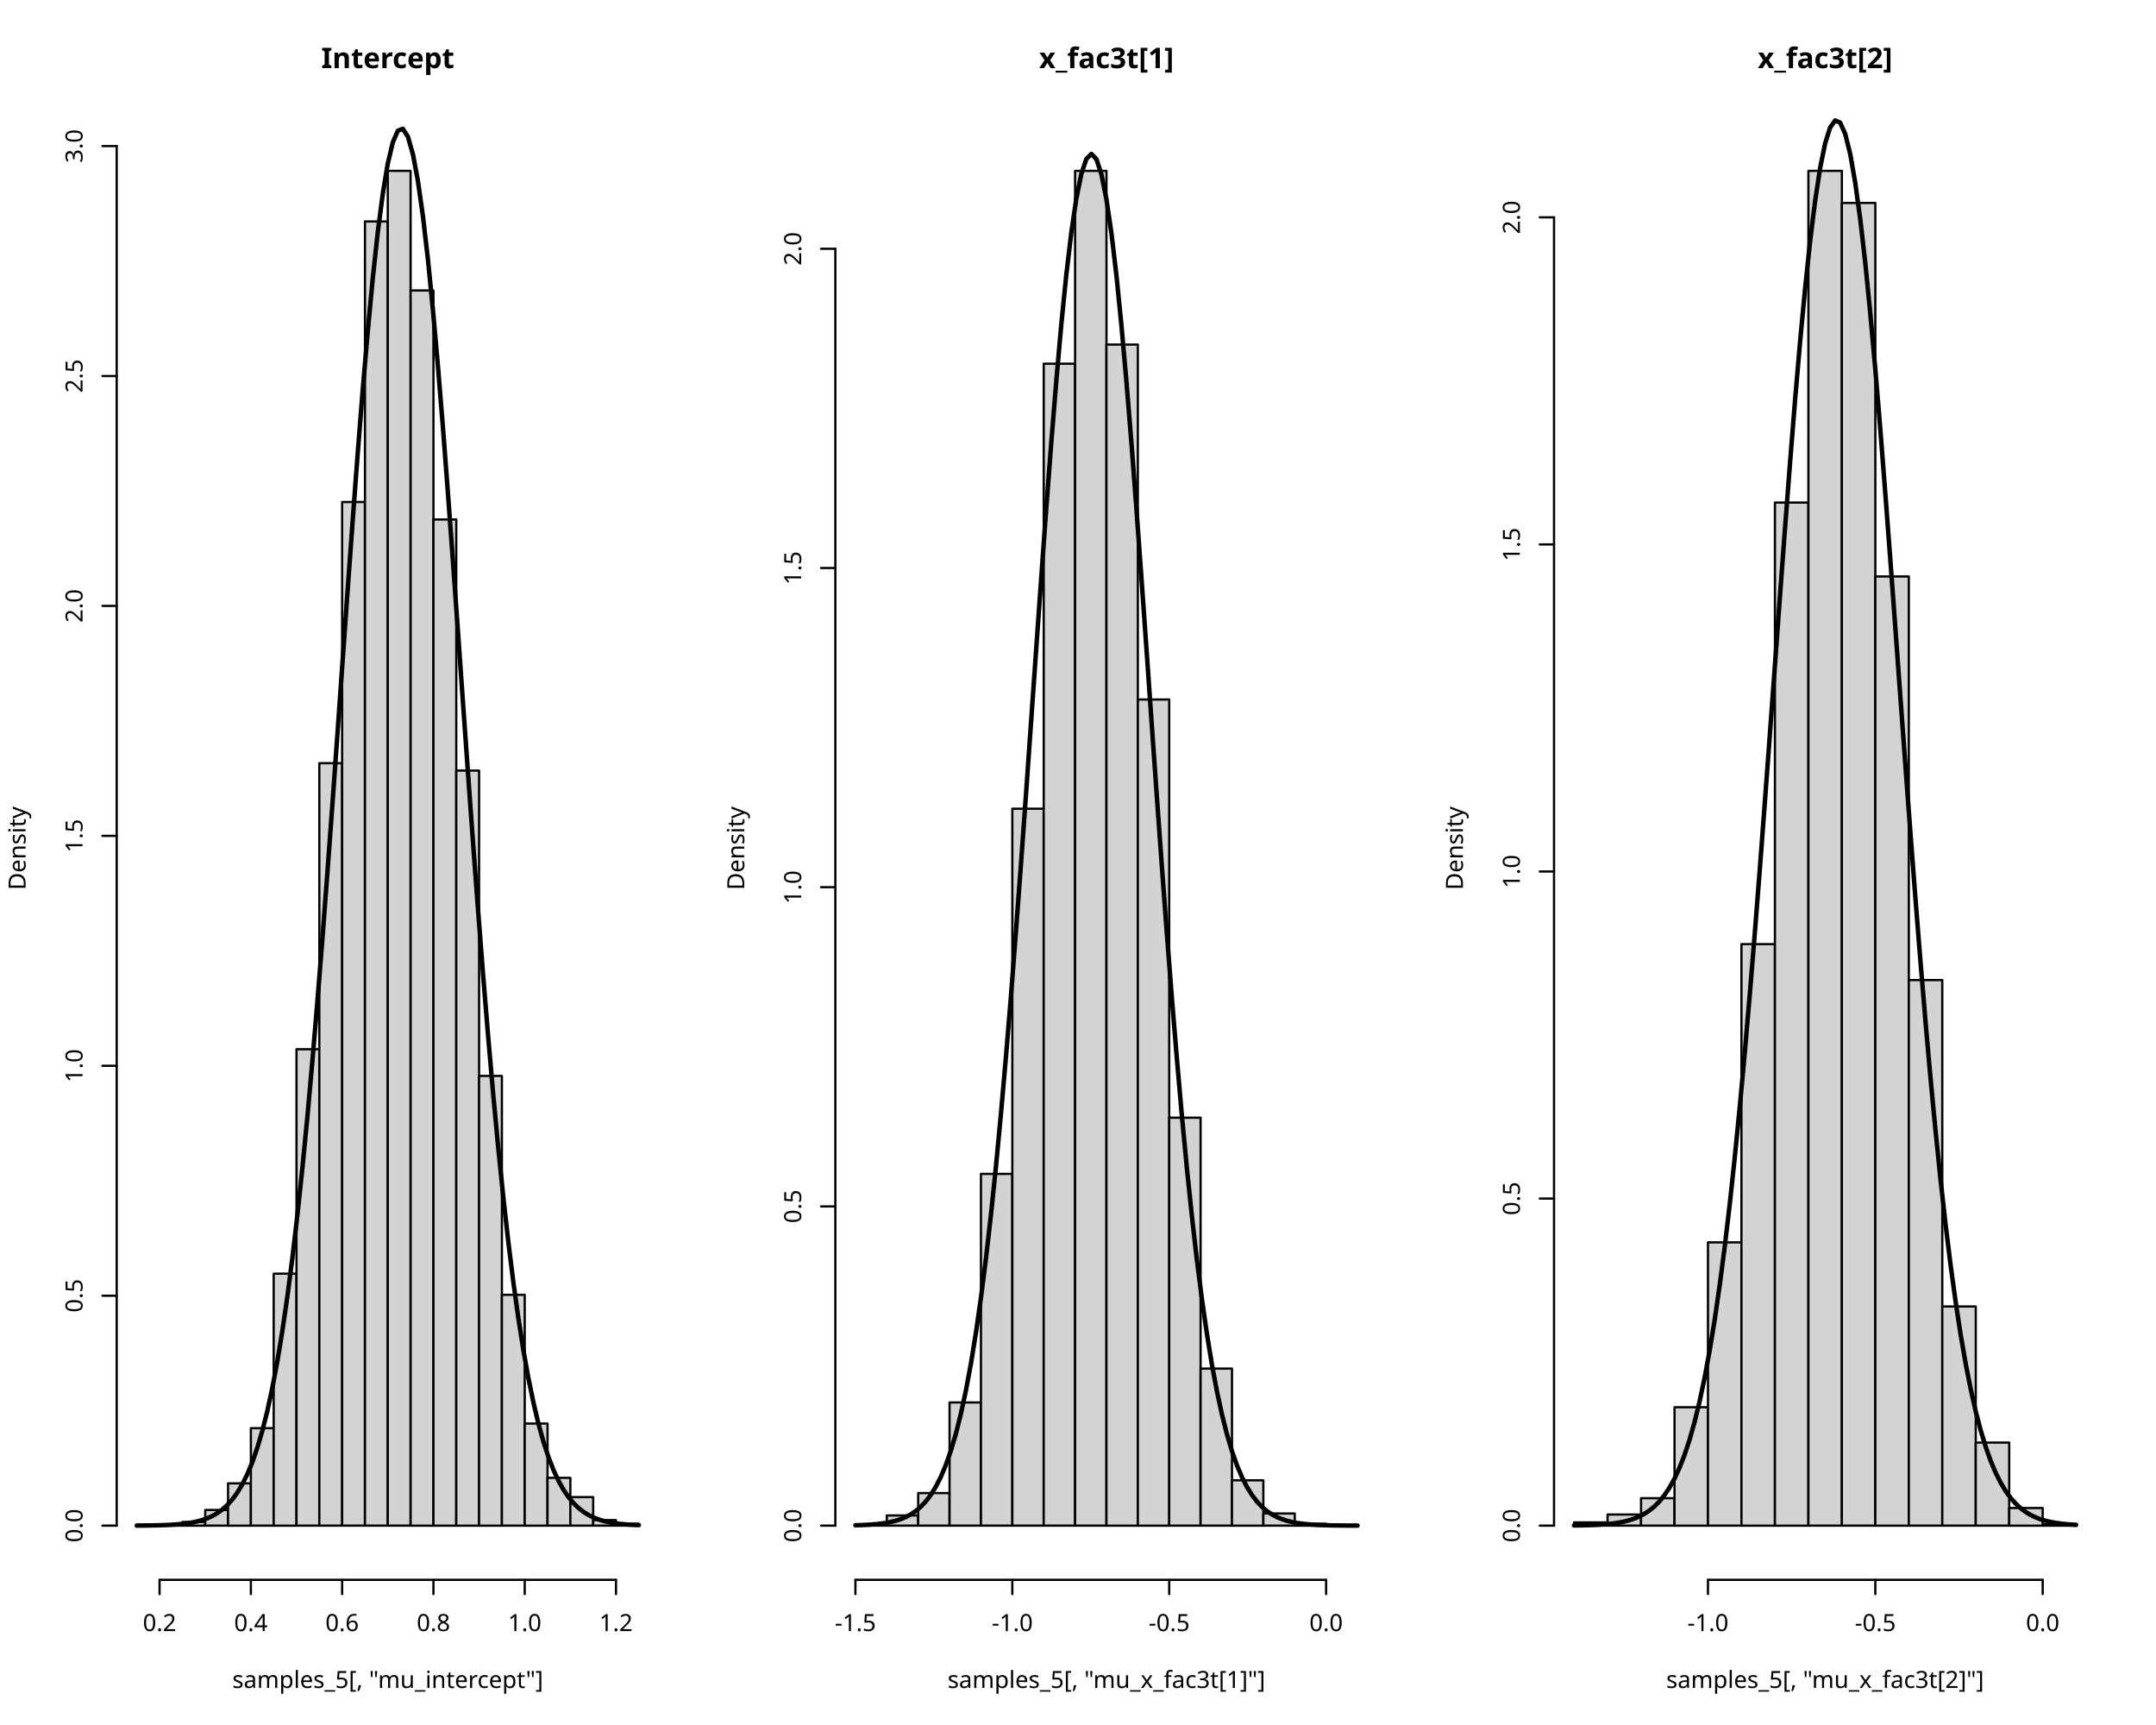
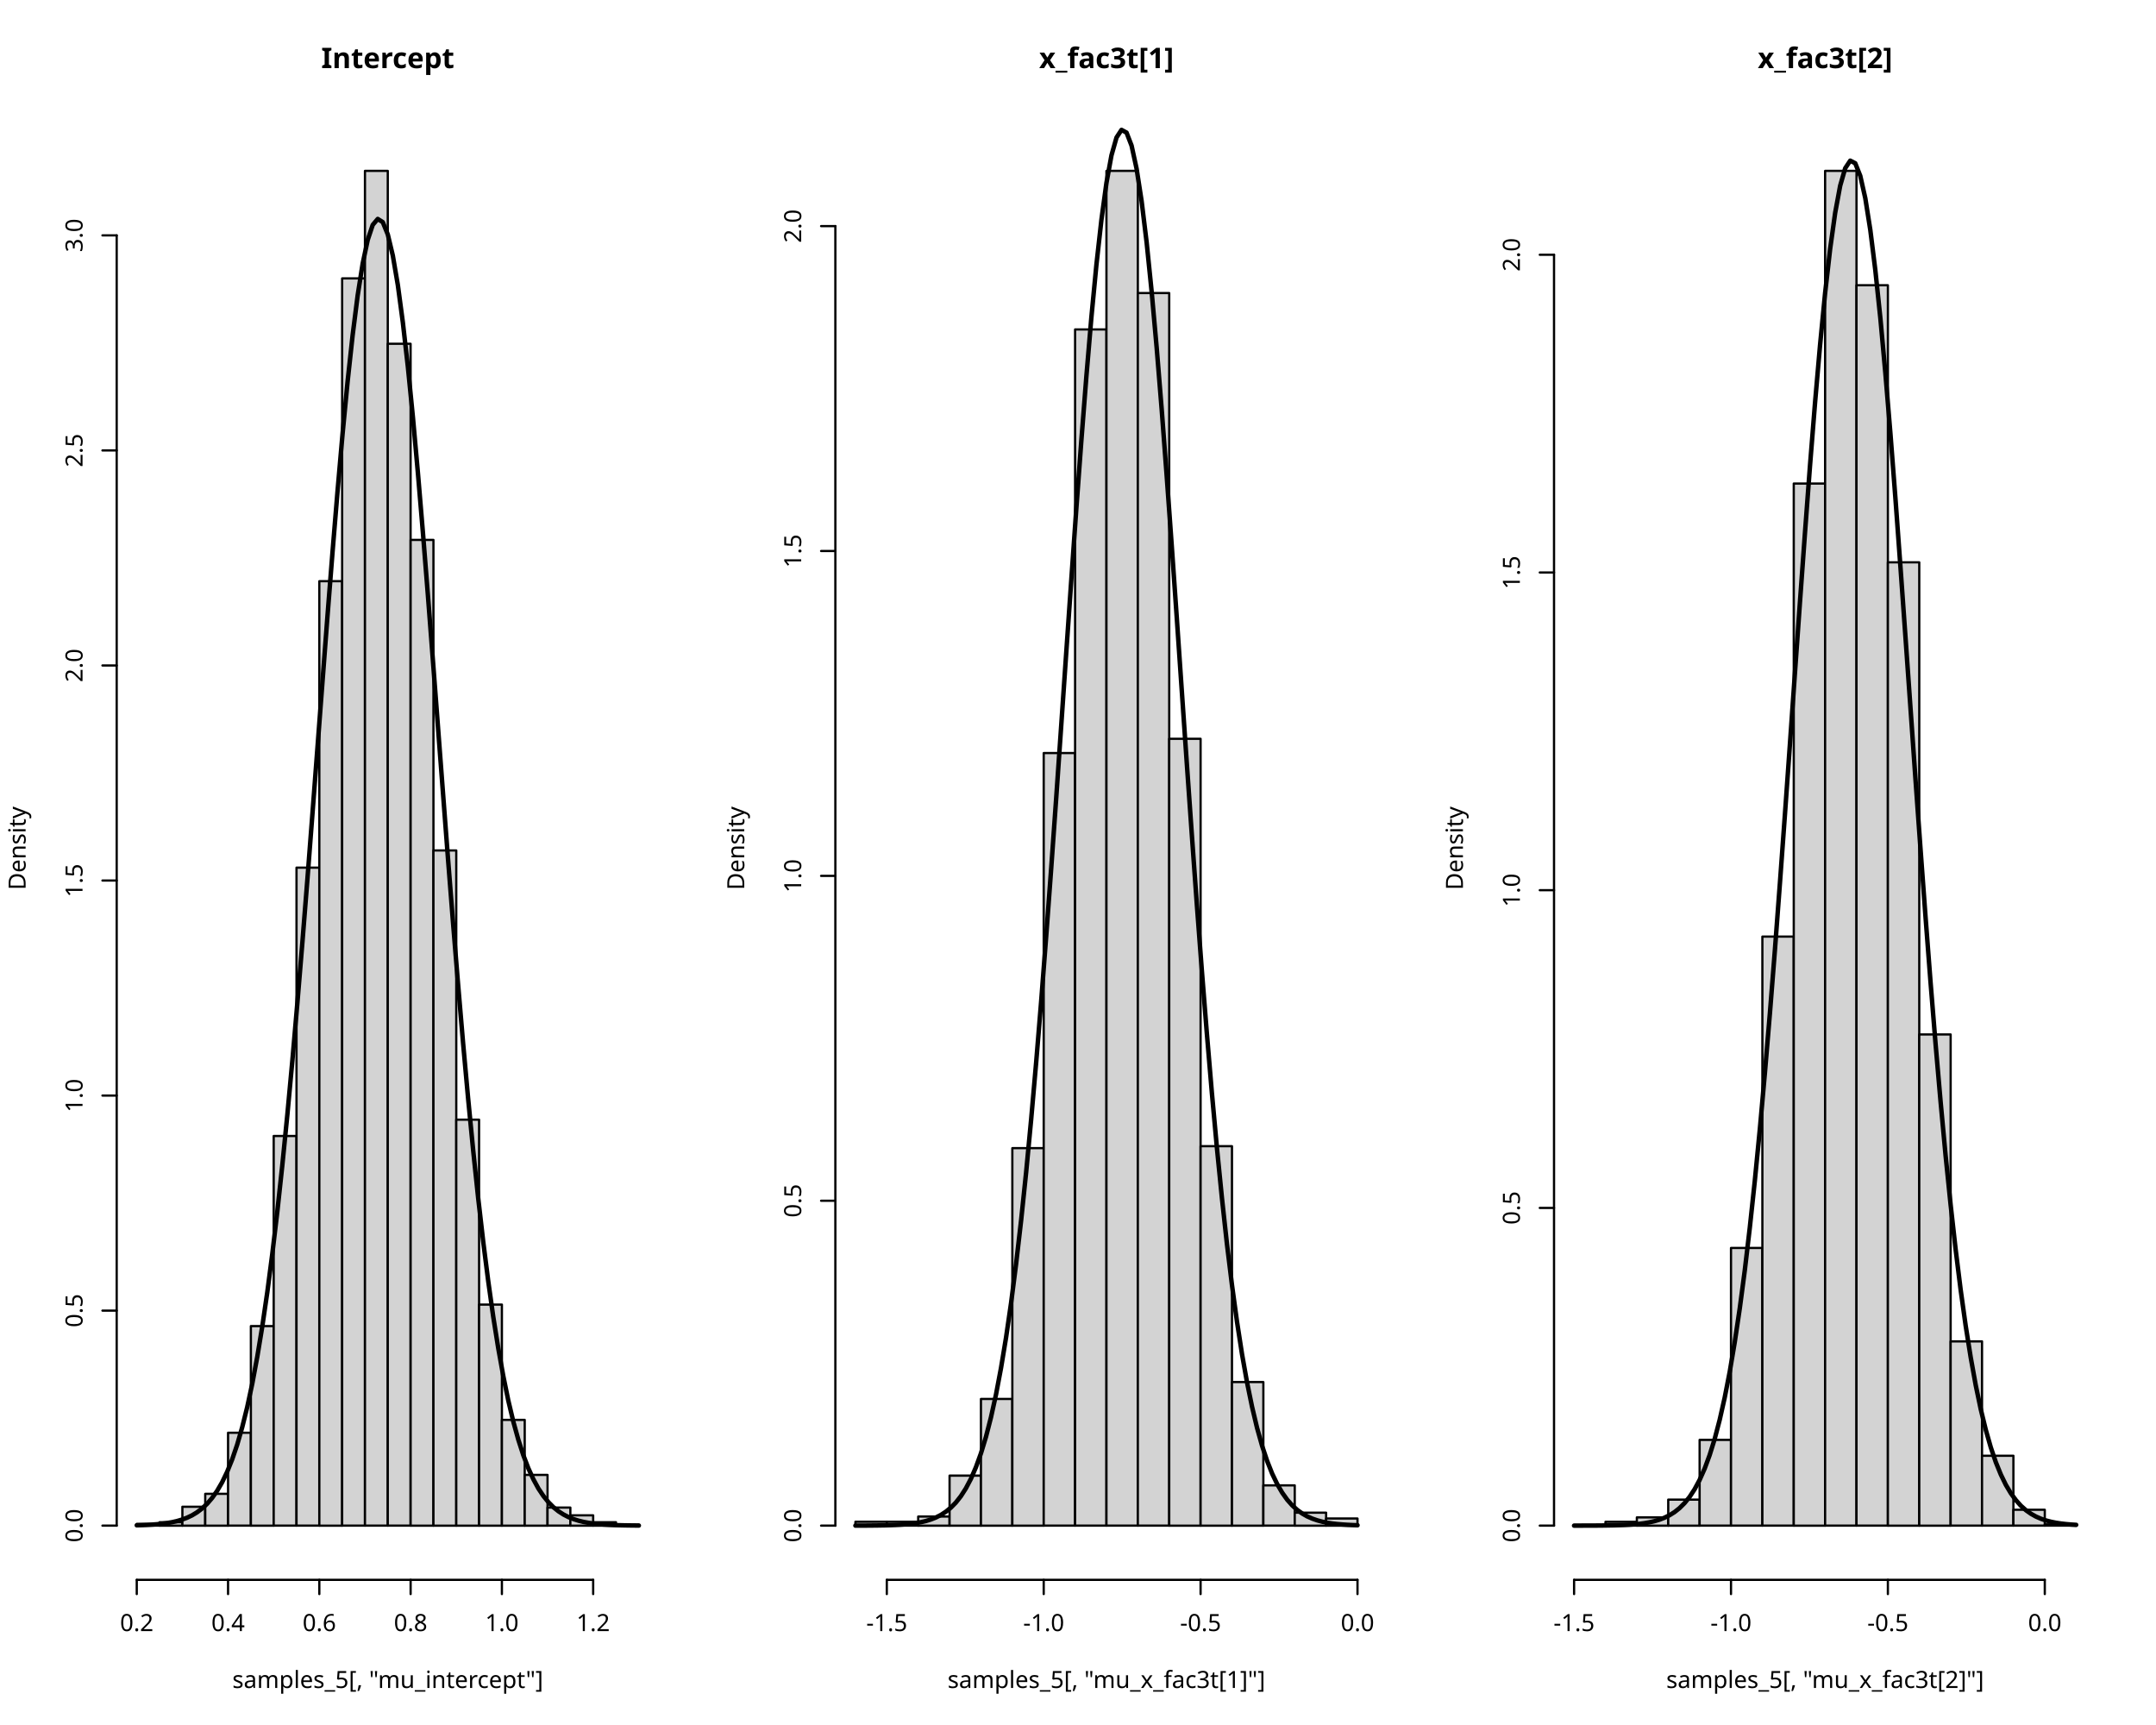
<svg xmlns="http://www.w3.org/2000/svg" class="svglite" data-engine-version="2.0" width="720.00pt" height="576.00pt" viewBox="0 0 720.00 576.00">
  <defs>
    <style type="text/css">
    .svglite line, .svglite polyline, .svglite polygon, .svglite path, .svglite rect, .svglite circle {
      fill: none;
      stroke: #000000;
      stroke-linecap: round;
      stroke-linejoin: round;
      stroke-miterlimit: 10.00;
    }
  </style>
  </defs>
  <rect width="100%" height="100%" style="stroke: none; fill: #FFFFFF;" />
  <defs>
    <clipPath id="cpMC4wMHw3MjAuMDB8MC4wMHw1NzYuMDA=">
      <rect x="0.00" y="0.00" width="720.00" height="576.00" />
    </clipPath>
  </defs>
  <g clip-path="url(#cpMC4wMHw3MjAuMDB8MC4wMHw1NzYuMDA=)">
</g>
  <defs>
    <clipPath id="cpMC4wMHwyNDAuMDB8MC4wMHw1NzYuMDA=">
      <rect x="0.00" y="0.00" width="240.00" height="576.00" />
    </clipPath>
  </defs>
  <g clip-path="url(#cpMC4wMHwyNDAuMDB8MC4wMHw1NzYuMDA=)">
    <text x="129.50" y="22.75" text-anchor="middle" style="font-size: 9.50px; font-weight: bold; font-family: sans;" textLength="36.99px" lengthAdjust="spacingAndGlyphs">Intercept</text>
    <text x="129.50" y="563.64" text-anchor="middle" style="font-size: 7.92px; font-family: sans;" textLength="98.53px" lengthAdjust="spacingAndGlyphs">samples_5[, "mu_intercept"]</text>
    <text transform="translate(8.55,283.25) rotate(-90)" text-anchor="middle" style="font-size: 7.92px; font-family: sans;" textLength="26.42px" lengthAdjust="spacingAndGlyphs">Density</text>
  </g>
  <g clip-path="url(#cpMC4wMHw3MjAuMDB8MC4wMHw1NzYuMDA=)">
-     <line x1="53.29" y1="527.53" x2="205.71" y2="527.53" style="stroke-width: 0.75;" />
-     <line x1="53.29" y1="527.53" x2="53.29" y2="532.28" style="stroke-width: 0.75;" />
-     <line x1="83.78" y1="527.53" x2="83.78" y2="532.28" style="stroke-width: 0.75;" />
-     <line x1="114.26" y1="527.53" x2="114.26" y2="532.28" style="stroke-width: 0.75;" />
-     <line x1="144.75" y1="527.53" x2="144.75" y2="532.28" style="stroke-width: 0.75;" />
-     <line x1="175.23" y1="527.53" x2="175.23" y2="532.28" style="stroke-width: 0.75;" />
-     <line x1="205.71" y1="527.53" x2="205.71" y2="532.28" style="stroke-width: 0.75;" />
-     <text x="53.29" y="544.64" text-anchor="middle" style="font-size: 7.92px; font-family: sans;" textLength="11.01px" lengthAdjust="spacingAndGlyphs">0.2</text>
-     <text x="83.78" y="544.64" text-anchor="middle" style="font-size: 7.92px; font-family: sans;" textLength="11.01px" lengthAdjust="spacingAndGlyphs">0.4</text>
-     <text x="114.26" y="544.64" text-anchor="middle" style="font-size: 7.92px; font-family: sans;" textLength="11.01px" lengthAdjust="spacingAndGlyphs">0.6</text>
-     <text x="144.75" y="544.64" text-anchor="middle" style="font-size: 7.92px; font-family: sans;" textLength="11.01px" lengthAdjust="spacingAndGlyphs">0.8</text>
-     <text x="175.23" y="544.64" text-anchor="middle" style="font-size: 7.92px; font-family: sans;" textLength="11.01px" lengthAdjust="spacingAndGlyphs">1.0</text>
-     <text x="205.71" y="544.64" text-anchor="middle" style="font-size: 7.92px; font-family: sans;" textLength="11.01px" lengthAdjust="spacingAndGlyphs">1.2</text>
-     <line x1="38.97" y1="509.43" x2="38.97" y2="48.77" style="stroke-width: 0.75;" />
+     <line x1="45.67" y1="527.53" x2="198.09" y2="527.53" style="stroke-width: 0.75;" />
+     <line x1="45.67" y1="527.53" x2="45.67" y2="532.28" style="stroke-width: 0.75;" />
+     <line x1="76.16" y1="527.53" x2="76.16" y2="532.28" style="stroke-width: 0.75;" />
+     <line x1="106.64" y1="527.53" x2="106.64" y2="532.28" style="stroke-width: 0.75;" />
+     <line x1="137.13" y1="527.53" x2="137.13" y2="532.28" style="stroke-width: 0.75;" />
+     <line x1="167.61" y1="527.53" x2="167.61" y2="532.28" style="stroke-width: 0.75;" />
+     <line x1="198.09" y1="527.53" x2="198.09" y2="532.28" style="stroke-width: 0.75;" />
+     <text x="45.67" y="544.64" text-anchor="middle" style="font-size: 7.92px; font-family: sans;" textLength="11.01px" lengthAdjust="spacingAndGlyphs">0.2</text>
+     <text x="76.16" y="544.64" text-anchor="middle" style="font-size: 7.92px; font-family: sans;" textLength="11.01px" lengthAdjust="spacingAndGlyphs">0.4</text>
+     <text x="106.64" y="544.64" text-anchor="middle" style="font-size: 7.92px; font-family: sans;" textLength="11.01px" lengthAdjust="spacingAndGlyphs">0.6</text>
+     <text x="137.13" y="544.64" text-anchor="middle" style="font-size: 7.92px; font-family: sans;" textLength="11.01px" lengthAdjust="spacingAndGlyphs">0.8</text>
+     <text x="167.61" y="544.64" text-anchor="middle" style="font-size: 7.92px; font-family: sans;" textLength="11.01px" lengthAdjust="spacingAndGlyphs">1.0</text>
+     <text x="198.09" y="544.64" text-anchor="middle" style="font-size: 7.92px; font-family: sans;" textLength="11.01px" lengthAdjust="spacingAndGlyphs">1.2</text>
+     <line x1="38.97" y1="509.43" x2="38.97" y2="78.60" style="stroke-width: 0.75;" />
    <line x1="38.97" y1="509.43" x2="34.21" y2="509.43" style="stroke-width: 0.75;" />
-     <line x1="38.97" y1="432.66" x2="34.21" y2="432.66" style="stroke-width: 0.75;" />
-     <line x1="38.97" y1="355.88" x2="34.21" y2="355.88" style="stroke-width: 0.75;" />
-     <line x1="38.97" y1="279.10" x2="34.21" y2="279.10" style="stroke-width: 0.75;" />
-     <line x1="38.97" y1="202.32" x2="34.21" y2="202.32" style="stroke-width: 0.75;" />
-     <line x1="38.97" y1="125.55" x2="34.21" y2="125.55" style="stroke-width: 0.75;" />
-     <line x1="38.97" y1="48.77" x2="34.21" y2="48.77" style="stroke-width: 0.75;" />
+     <line x1="38.97" y1="437.63" x2="34.21" y2="437.63" style="stroke-width: 0.75;" />
+     <line x1="38.97" y1="365.82" x2="34.21" y2="365.82" style="stroke-width: 0.75;" />
+     <line x1="38.97" y1="294.02" x2="34.21" y2="294.02" style="stroke-width: 0.75;" />
+     <line x1="38.97" y1="222.21" x2="34.21" y2="222.21" style="stroke-width: 0.75;" />
+     <line x1="38.97" y1="150.41" x2="34.21" y2="150.41" style="stroke-width: 0.75;" />
+     <line x1="38.97" y1="78.60" x2="34.21" y2="78.60" style="stroke-width: 0.75;" />
    <text transform="translate(27.56,509.43) rotate(-90)" text-anchor="middle" style="font-size: 7.92px; font-family: sans;" textLength="11.01px" lengthAdjust="spacingAndGlyphs">0.0</text>
-     <text transform="translate(27.56,432.66) rotate(-90)" text-anchor="middle" style="font-size: 7.92px; font-family: sans;" textLength="11.01px" lengthAdjust="spacingAndGlyphs">0.5</text>
-     <text transform="translate(27.56,355.88) rotate(-90)" text-anchor="middle" style="font-size: 7.92px; font-family: sans;" textLength="11.01px" lengthAdjust="spacingAndGlyphs">1.0</text>
-     <text transform="translate(27.56,279.10) rotate(-90)" text-anchor="middle" style="font-size: 7.92px; font-family: sans;" textLength="11.01px" lengthAdjust="spacingAndGlyphs">1.5</text>
-     <text transform="translate(27.56,202.32) rotate(-90)" text-anchor="middle" style="font-size: 7.92px; font-family: sans;" textLength="11.01px" lengthAdjust="spacingAndGlyphs">2.0</text>
-     <text transform="translate(27.56,125.55) rotate(-90)" text-anchor="middle" style="font-size: 7.92px; font-family: sans;" textLength="11.01px" lengthAdjust="spacingAndGlyphs">2.5</text>
-     <text transform="translate(27.56,48.77) rotate(-90)" text-anchor="middle" style="font-size: 7.92px; font-family: sans;" textLength="11.01px" lengthAdjust="spacingAndGlyphs">3.0</text>
+     <text transform="translate(27.56,437.63) rotate(-90)" text-anchor="middle" style="font-size: 7.92px; font-family: sans;" textLength="11.01px" lengthAdjust="spacingAndGlyphs">0.5</text>
+     <text transform="translate(27.56,365.82) rotate(-90)" text-anchor="middle" style="font-size: 7.92px; font-family: sans;" textLength="11.01px" lengthAdjust="spacingAndGlyphs">1.0</text>
+     <text transform="translate(27.56,294.02) rotate(-90)" text-anchor="middle" style="font-size: 7.92px; font-family: sans;" textLength="11.01px" lengthAdjust="spacingAndGlyphs">1.5</text>
+     <text transform="translate(27.56,222.21) rotate(-90)" text-anchor="middle" style="font-size: 7.92px; font-family: sans;" textLength="11.01px" lengthAdjust="spacingAndGlyphs">2.0</text>
+     <text transform="translate(27.56,150.41) rotate(-90)" text-anchor="middle" style="font-size: 7.92px; font-family: sans;" textLength="11.01px" lengthAdjust="spacingAndGlyphs">2.5</text>
+     <text transform="translate(27.56,78.60) rotate(-90)" text-anchor="middle" style="font-size: 7.92px; font-family: sans;" textLength="11.01px" lengthAdjust="spacingAndGlyphs">3.0</text>
  </g>
  <defs>
    <clipPath id="cpMzguOTd8MjIwLjA0fDM4Ljk3fDUyNy41Mw==">
      <rect x="38.97" y="38.97" width="181.08" height="488.56" />
    </clipPath>
  </defs>
  <g clip-path="url(#cpMzguOTd8MjIwLjA0fDM4Ljk3fDUyNy41Mw==)">
-     <rect x="45.67" y="509.13" width="7.62" height="0.31" style="stroke-width: 0.75; fill: #D3D3D3;" />
-     <rect x="53.29" y="509.13" width="7.62" height="0.31" style="stroke-width: 0.75; fill: #D3D3D3;" />
-     <rect x="60.91" y="508.21" width="7.62" height="1.23" style="stroke-width: 0.75; fill: #D3D3D3;" />
-     <rect x="68.54" y="504.21" width="7.62" height="5.22" style="stroke-width: 0.75; fill: #D3D3D3;" />
-     <rect x="76.16" y="495.31" width="7.62" height="14.13" style="stroke-width: 0.75; fill: #D3D3D3;" />
-     <rect x="83.78" y="476.88" width="7.62" height="32.55" style="stroke-width: 0.75; fill: #D3D3D3;" />
-     <rect x="91.40" y="425.29" width="7.62" height="84.15" style="stroke-width: 0.75; fill: #D3D3D3;" />
-     <rect x="99.02" y="350.35" width="7.62" height="159.08" style="stroke-width: 0.75; fill: #D3D3D3;" />
-     <rect x="106.64" y="254.84" width="7.62" height="254.59" style="stroke-width: 0.75; fill: #D3D3D3;" />
-     <rect x="114.26" y="167.62" width="7.62" height="341.81" style="stroke-width: 0.75; fill: #D3D3D3;" />
-     <rect x="121.88" y="73.95" width="7.62" height="435.48" style="stroke-width: 0.75; fill: #D3D3D3;" />
-     <rect x="129.50" y="57.06" width="7.62" height="452.37" style="stroke-width: 0.75; fill: #D3D3D3;" />
-     <rect x="137.13" y="96.99" width="7.62" height="412.45" style="stroke-width: 0.75; fill: #D3D3D3;" />
-     <rect x="144.75" y="173.46" width="7.62" height="335.98" style="stroke-width: 0.75; fill: #D3D3D3;" />
-     <rect x="152.37" y="257.30" width="7.62" height="252.14" style="stroke-width: 0.75; fill: #D3D3D3;" />
-     <rect x="159.99" y="359.26" width="7.62" height="150.18" style="stroke-width: 0.75; fill: #D3D3D3;" />
-     <rect x="167.61" y="432.35" width="7.62" height="77.08" style="stroke-width: 0.75; fill: #D3D3D3;" />
-     <rect x="175.23" y="475.35" width="7.62" height="34.09" style="stroke-width: 0.75; fill: #D3D3D3;" />
-     <rect x="182.85" y="493.46" width="7.62" height="15.97" style="stroke-width: 0.75; fill: #D3D3D3;" />
-     <rect x="190.47" y="499.91" width="7.62" height="9.52" style="stroke-width: 0.75; fill: #D3D3D3;" />
-     <rect x="198.09" y="507.59" width="7.62" height="1.84" style="stroke-width: 0.75; fill: #D3D3D3;" />
-     <rect x="205.71" y="508.82" width="7.62" height="0.61" style="stroke-width: 0.75; fill: #D3D3D3;" />
-     <polyline points="45.67,509.41 47.35,509.40 49.03,509.38 50.70,509.35 52.38,509.32 54.06,509.28 55.73,509.21 57.41,509.13 59.09,509.01 60.76,508.86 62.44,508.66 64.12,508.39 65.79,508.04 67.47,507.58 69.15,507.00 70.82,506.25 72.50,505.30 74.18,504.10 75.85,502.61 77.53,500.76 79.21,498.48 80.88,495.70 82.56,492.34 84.24,488.31 85.91,483.50 87.59,477.83 89.27,471.18 90.94,463.46 92.62,454.56 94.29,444.41 95.97,432.91 97.65,420.01 99.32,405.66 101.00,389.86 102.68,372.61 104.35,353.97 106.03,334.02 107.71,312.90 109.38,290.78 111.06,267.87 112.74,244.43 114.41,220.75 116.09,197.15 117.77,173.98 119.44,151.61 121.12,130.42 122.80,110.79 124.47,93.07 126.15,77.60 127.83,64.70 129.50,54.61 131.18,47.54 132.86,43.65 134.53,43.01 136.21,45.63 137.89,51.47 139.56,60.40 141.24,72.23 142.92,86.73 144.59,103.60 146.27,122.53 147.95,143.15 149.62,165.10 151.30,188.00 152.98,211.48 154.65,235.17 156.33,258.74 158.01,281.89 159.68,304.35 161.36,325.89 163.04,346.31 164.71,365.47 166.39,383.27 168.07,399.65 169.74,414.56 171.42,428.03 173.10,440.07 174.77,450.74 176.45,460.12 178.13,468.29 179.80,475.35 181.48,481.39 183.16,486.52 184.83,490.85 186.51,494.46 188.19,497.46 189.86,499.92 191.54,501.93 193.22,503.56 194.89,504.86 196.57,505.90 198.25,506.73 199.92,507.37 201.60,507.88 203.28,508.26 204.95,508.56 206.63,508.79 208.31,508.96 209.98,509.09 211.66,509.18 213.34,509.25 " style="stroke-width: 1.50;" />
+     <rect x="45.67" y="508.86" width="7.62" height="0.57" style="stroke-width: 0.75; fill: #D3D3D3;" />
+     <rect x="53.29" y="508.29" width="7.62" height="1.15" style="stroke-width: 0.75; fill: #D3D3D3;" />
+     <rect x="60.91" y="503.12" width="7.62" height="6.32" style="stroke-width: 0.75; fill: #D3D3D3;" />
+     <rect x="68.54" y="498.81" width="7.62" height="10.63" style="stroke-width: 0.75; fill: #D3D3D3;" />
+     <rect x="76.16" y="478.41" width="7.62" height="31.02" style="stroke-width: 0.75; fill: #D3D3D3;" />
+     <rect x="83.78" y="442.80" width="7.62" height="66.64" style="stroke-width: 0.75; fill: #D3D3D3;" />
+     <rect x="91.40" y="379.32" width="7.62" height="130.11" style="stroke-width: 0.75; fill: #D3D3D3;" />
+     <rect x="99.02" y="289.71" width="7.62" height="219.72" style="stroke-width: 0.75; fill: #D3D3D3;" />
+     <rect x="106.64" y="194.07" width="7.62" height="315.37" style="stroke-width: 0.75; fill: #D3D3D3;" />
+     <rect x="114.26" y="92.96" width="7.62" height="416.47" style="stroke-width: 0.75; fill: #D3D3D3;" />
+     <rect x="121.88" y="57.06" width="7.62" height="452.37" style="stroke-width: 0.75; fill: #D3D3D3;" />
+     <rect x="129.50" y="114.79" width="7.62" height="394.64" style="stroke-width: 0.75; fill: #D3D3D3;" />
+     <rect x="137.13" y="180.28" width="7.62" height="329.16" style="stroke-width: 0.75; fill: #D3D3D3;" />
+     <rect x="144.75" y="283.97" width="7.62" height="225.47" style="stroke-width: 0.75; fill: #D3D3D3;" />
+     <rect x="152.37" y="373.87" width="7.62" height="135.57" style="stroke-width: 0.75; fill: #D3D3D3;" />
+     <rect x="159.99" y="435.62" width="7.62" height="73.82" style="stroke-width: 0.75; fill: #D3D3D3;" />
+     <rect x="167.61" y="474.11" width="7.62" height="35.33" style="stroke-width: 0.75; fill: #D3D3D3;" />
+     <rect x="175.23" y="492.49" width="7.62" height="16.95" style="stroke-width: 0.75; fill: #D3D3D3;" />
+     <rect x="182.85" y="503.40" width="7.62" height="6.03" style="stroke-width: 0.75; fill: #D3D3D3;" />
+     <rect x="190.47" y="505.99" width="7.62" height="3.45" style="stroke-width: 0.75; fill: #D3D3D3;" />
+     <rect x="198.09" y="508.29" width="7.62" height="1.15" style="stroke-width: 0.75; fill: #D3D3D3;" />
+     <rect x="205.71" y="509.15" width="7.62" height="0.29" style="stroke-width: 0.75; fill: #D3D3D3;" />
+     <polyline points="45.67,509.31 47.35,509.26 49.03,509.19 50.70,509.09 52.38,508.97 54.06,508.80 55.73,508.58 57.41,508.29 59.09,507.91 60.76,507.42 62.44,506.80 64.12,506.00 65.79,504.99 67.47,503.72 69.15,502.15 70.82,500.21 72.50,497.84 74.18,494.95 75.85,491.48 77.53,487.32 79.21,482.39 80.88,476.60 82.56,469.85 84.24,462.04 85.91,453.09 87.59,442.91 89.27,431.45 90.94,418.65 92.62,404.49 94.29,388.97 95.97,372.12 97.65,354.01 99.32,334.74 101.00,314.45 102.68,293.33 104.35,271.60 106.03,249.52 107.71,227.37 109.38,205.48 111.06,184.18 112.74,163.82 114.41,144.75 116.09,127.32 117.77,111.86 119.44,98.67 121.12,88.01 122.80,80.10 124.47,75.10 126.15,73.11 127.83,74.18 129.50,78.28 131.18,85.33 132.86,95.19 134.53,107.65 136.21,122.45 137.89,139.32 139.56,157.93 141.24,177.94 142.92,199.00 144.59,220.75 146.27,242.86 147.95,264.99 149.62,286.85 151.30,308.18 152.98,328.74 154.65,348.33 156.33,366.80 158.01,384.04 159.68,399.96 161.36,414.53 163.04,427.74 164.71,439.60 166.39,450.16 168.07,459.47 169.74,467.62 171.42,474.68 173.10,480.75 174.77,485.92 176.45,490.30 178.13,493.97 179.80,497.03 181.48,499.55 183.16,501.61 184.83,503.29 186.51,504.64 188.19,505.72 189.86,506.58 191.54,507.25 193.22,507.78 194.89,508.19 196.57,508.50 198.25,508.74 199.92,508.92 201.60,509.06 203.28,509.16 204.95,509.24 206.63,509.29 208.31,509.33 209.98,509.36 211.66,509.38 213.34,509.40 " style="stroke-width: 1.50;" />
  </g>
  <defs>
    <clipPath id="cpMjc4Ljk3fDQ2MC4wNHwzOC45N3w1MjcuNTM=">
      <rect x="278.97" y="38.97" width="181.08" height="488.56" />
    </clipPath>
  </defs>
  <g clip-path="url(#cpMjc4Ljk3fDQ2MC4wNHwzOC45N3w1MjcuNTM=)">
</g>
  <defs>
    <clipPath id="cpMjQwLjAwfDQ4MC4wMHwwLjAwfDU3Ni4wMA==">
      <rect x="240.00" y="0.00" width="240.00" height="576.00" />
    </clipPath>
  </defs>
  <g clip-path="url(#cpMjQwLjAwfDQ4MC4wMHwwLjAwfDU3Ni4wMA==)">
    <text x="369.50" y="22.75" text-anchor="middle" style="font-size: 9.50px; font-weight: bold; font-family: sans;" textLength="41.22px" lengthAdjust="spacingAndGlyphs">x_fac3t[1]</text>
    <text x="369.50" y="563.64" text-anchor="middle" style="font-size: 7.92px; font-family: sans;" textLength="102.50px" lengthAdjust="spacingAndGlyphs">samples_5[, "mu_x_fac3t[1]"]</text>
    <text transform="translate(248.55,283.25) rotate(-90)" text-anchor="middle" style="font-size: 7.92px; font-family: sans;" textLength="26.42px" lengthAdjust="spacingAndGlyphs">Density</text>
  </g>
  <g clip-path="url(#cpMC4wMHw3MjAuMDB8MC4wMHw1NzYuMDA=)">
-     <line x1="285.67" y1="527.53" x2="442.86" y2="527.53" style="stroke-width: 0.75;" />
-     <line x1="285.67" y1="527.53" x2="285.67" y2="532.28" style="stroke-width: 0.75;" />
-     <line x1="338.07" y1="527.53" x2="338.07" y2="532.28" style="stroke-width: 0.75;" />
-     <line x1="390.46" y1="527.53" x2="390.46" y2="532.28" style="stroke-width: 0.75;" />
-     <line x1="442.86" y1="527.53" x2="442.86" y2="532.28" style="stroke-width: 0.75;" />
-     <text x="285.67" y="544.64" text-anchor="middle" style="font-size: 7.92px; font-family: sans;" textLength="13.65px" lengthAdjust="spacingAndGlyphs">-1.5</text>
-     <text x="338.07" y="544.64" text-anchor="middle" style="font-size: 7.92px; font-family: sans;" textLength="13.65px" lengthAdjust="spacingAndGlyphs">-1.0</text>
-     <text x="390.46" y="544.64" text-anchor="middle" style="font-size: 7.92px; font-family: sans;" textLength="13.65px" lengthAdjust="spacingAndGlyphs">-0.5</text>
-     <text x="442.86" y="544.64" text-anchor="middle" style="font-size: 7.92px; font-family: sans;" textLength="11.01px" lengthAdjust="spacingAndGlyphs">0.0</text>
-     <line x1="278.97" y1="509.43" x2="278.97" y2="83.07" style="stroke-width: 0.75;" />
+     <line x1="296.15" y1="527.53" x2="453.34" y2="527.53" style="stroke-width: 0.75;" />
+     <line x1="296.15" y1="527.53" x2="296.15" y2="532.28" style="stroke-width: 0.75;" />
+     <line x1="348.55" y1="527.53" x2="348.55" y2="532.28" style="stroke-width: 0.75;" />
+     <line x1="400.94" y1="527.53" x2="400.94" y2="532.28" style="stroke-width: 0.75;" />
+     <line x1="453.34" y1="527.53" x2="453.34" y2="532.28" style="stroke-width: 0.75;" />
+     <text x="296.15" y="544.64" text-anchor="middle" style="font-size: 7.92px; font-family: sans;" textLength="13.65px" lengthAdjust="spacingAndGlyphs">-1.5</text>
+     <text x="348.55" y="544.64" text-anchor="middle" style="font-size: 7.92px; font-family: sans;" textLength="13.65px" lengthAdjust="spacingAndGlyphs">-1.0</text>
+     <text x="400.94" y="544.64" text-anchor="middle" style="font-size: 7.92px; font-family: sans;" textLength="13.65px" lengthAdjust="spacingAndGlyphs">-0.5</text>
+     <text x="453.34" y="544.64" text-anchor="middle" style="font-size: 7.92px; font-family: sans;" textLength="11.01px" lengthAdjust="spacingAndGlyphs">0.0</text>
+     <line x1="278.97" y1="509.43" x2="278.97" y2="75.50" style="stroke-width: 0.75;" />
    <line x1="278.97" y1="509.43" x2="274.21" y2="509.43" style="stroke-width: 0.75;" />
-     <line x1="278.97" y1="402.84" x2="274.21" y2="402.84" style="stroke-width: 0.75;" />
-     <line x1="278.97" y1="296.25" x2="274.21" y2="296.25" style="stroke-width: 0.75;" />
-     <line x1="278.97" y1="189.66" x2="274.21" y2="189.66" style="stroke-width: 0.75;" />
-     <line x1="278.97" y1="83.07" x2="274.21" y2="83.07" style="stroke-width: 0.75;" />
+     <line x1="278.97" y1="400.95" x2="274.21" y2="400.95" style="stroke-width: 0.75;" />
+     <line x1="278.97" y1="292.47" x2="274.21" y2="292.47" style="stroke-width: 0.75;" />
+     <line x1="278.97" y1="183.99" x2="274.21" y2="183.99" style="stroke-width: 0.75;" />
+     <line x1="278.97" y1="75.50" x2="274.21" y2="75.50" style="stroke-width: 0.75;" />
    <text transform="translate(267.56,509.43) rotate(-90)" text-anchor="middle" style="font-size: 7.92px; font-family: sans;" textLength="11.01px" lengthAdjust="spacingAndGlyphs">0.0</text>
-     <text transform="translate(267.56,402.84) rotate(-90)" text-anchor="middle" style="font-size: 7.92px; font-family: sans;" textLength="11.01px" lengthAdjust="spacingAndGlyphs">0.5</text>
-     <text transform="translate(267.56,296.25) rotate(-90)" text-anchor="middle" style="font-size: 7.92px; font-family: sans;" textLength="11.01px" lengthAdjust="spacingAndGlyphs">1.0</text>
-     <text transform="translate(267.56,189.66) rotate(-90)" text-anchor="middle" style="font-size: 7.92px; font-family: sans;" textLength="11.01px" lengthAdjust="spacingAndGlyphs">1.5</text>
-     <text transform="translate(267.56,83.07) rotate(-90)" text-anchor="middle" style="font-size: 7.92px; font-family: sans;" textLength="11.01px" lengthAdjust="spacingAndGlyphs">2.0</text>
+     <text transform="translate(267.56,400.95) rotate(-90)" text-anchor="middle" style="font-size: 7.92px; font-family: sans;" textLength="11.01px" lengthAdjust="spacingAndGlyphs">0.5</text>
+     <text transform="translate(267.56,292.47) rotate(-90)" text-anchor="middle" style="font-size: 7.92px; font-family: sans;" textLength="11.01px" lengthAdjust="spacingAndGlyphs">1.0</text>
+     <text transform="translate(267.56,183.99) rotate(-90)" text-anchor="middle" style="font-size: 7.92px; font-family: sans;" textLength="11.01px" lengthAdjust="spacingAndGlyphs">1.5</text>
+     <text transform="translate(267.56,75.50) rotate(-90)" text-anchor="middle" style="font-size: 7.92px; font-family: sans;" textLength="11.01px" lengthAdjust="spacingAndGlyphs">2.0</text>
  </g>
  <g clip-path="url(#cpMjc4Ljk3fDQ2MC4wNHwzOC45N3w1MjcuNTM=)">
-     <rect x="285.67" y="509.22" width="10.48" height="0.21" style="stroke-width: 0.75; fill: #D3D3D3;" />
-     <rect x="296.15" y="506.02" width="10.48" height="3.41" style="stroke-width: 0.75; fill: #D3D3D3;" />
-     <rect x="306.63" y="498.56" width="10.48" height="10.87" style="stroke-width: 0.75; fill: #D3D3D3;" />
-     <rect x="317.11" y="468.29" width="10.48" height="41.14" style="stroke-width: 0.75; fill: #D3D3D3;" />
-     <rect x="327.59" y="391.97" width="10.48" height="117.46" style="stroke-width: 0.75; fill: #D3D3D3;" />
-     <rect x="338.07" y="270.03" width="10.48" height="239.40" style="stroke-width: 0.75; fill: #D3D3D3;" />
-     <rect x="348.55" y="121.44" width="10.48" height="387.99" style="stroke-width: 0.75; fill: #D3D3D3;" />
-     <rect x="359.03" y="57.06" width="10.48" height="452.37" style="stroke-width: 0.75; fill: #D3D3D3;" />
-     <rect x="369.50" y="115.05" width="10.48" height="394.39" style="stroke-width: 0.75; fill: #D3D3D3;" />
-     <rect x="379.98" y="233.58" width="10.48" height="275.86" style="stroke-width: 0.75; fill: #D3D3D3;" />
-     <rect x="390.46" y="373.21" width="10.48" height="136.22" style="stroke-width: 0.75; fill: #D3D3D3;" />
-     <rect x="400.94" y="456.99" width="10.48" height="52.44" style="stroke-width: 0.75; fill: #D3D3D3;" />
-     <rect x="411.42" y="494.30" width="10.48" height="15.14" style="stroke-width: 0.75; fill: #D3D3D3;" />
-     <rect x="421.90" y="505.38" width="10.48" height="4.05" style="stroke-width: 0.75; fill: #D3D3D3;" />
-     <rect x="432.38" y="508.80" width="10.48" height="0.64" style="stroke-width: 0.75; fill: #D3D3D3;" />
-     <rect x="442.86" y="509.22" width="10.48" height="0.21" style="stroke-width: 0.75; fill: #D3D3D3;" />
-     <polyline points="285.67,509.31 287.35,509.26 289.03,509.18 290.70,509.09 292.38,508.95 294.06,508.78 295.73,508.54 297.41,508.22 299.09,507.81 300.76,507.28 302.44,506.58 304.12,505.70 305.79,504.57 307.47,503.15 309.15,501.37 310.82,499.18 312.50,496.47 314.18,493.18 315.85,489.20 317.53,484.44 319.21,478.78 320.88,472.11 322.56,464.34 324.24,455.34 325.91,445.04 327.59,433.33 329.27,420.17 330.94,405.50 332.62,389.32 334.29,371.65 335.97,352.54 337.65,332.11 339.32,310.50 341.00,287.90 342.68,264.57 344.35,240.78 346.03,216.86 347.71,193.16 349.38,170.08 351.06,148.00 352.74,127.34 354.41,108.48 356.09,91.81 357.77,77.66 359.44,66.33 361.12,58.07 362.80,53.06 364.47,51.40 366.15,53.14 367.83,58.24 369.50,66.58 371.18,77.98 372.86,92.19 374.53,108.93 376.21,127.83 377.89,148.54 379.56,170.64 381.24,193.75 382.92,217.45 384.59,241.37 386.27,265.16 387.95,288.48 389.62,311.05 391.30,332.63 392.98,353.03 394.65,372.10 396.33,389.74 398.01,405.89 399.68,420.52 401.36,433.64 403.04,445.31 404.71,455.58 406.39,464.54 408.07,472.29 409.74,478.93 411.42,484.56 413.10,489.31 414.77,493.27 416.45,496.55 418.13,499.24 419.80,501.42 421.48,503.19 423.16,504.60 424.83,505.72 426.51,506.60 428.19,507.29 429.86,507.82 431.54,508.23 433.22,508.55 434.89,508.78 436.57,508.96 438.25,509.09 439.92,509.19 441.60,509.26 443.28,509.31 444.95,509.35 446.63,509.37 448.31,509.39 449.98,509.41 451.66,509.41 453.34,509.42 " style="stroke-width: 1.50;" />
+     <rect x="285.67" y="508.13" width="10.48" height="1.30" style="stroke-width: 0.75; fill: #D3D3D3;" />
+     <rect x="296.15" y="508.13" width="10.48" height="1.30" style="stroke-width: 0.75; fill: #D3D3D3;" />
+     <rect x="306.63" y="506.40" width="10.48" height="3.04" style="stroke-width: 0.75; fill: #D3D3D3;" />
+     <rect x="317.11" y="492.73" width="10.48" height="16.71" style="stroke-width: 0.75; fill: #D3D3D3;" />
+     <rect x="327.59" y="467.13" width="10.48" height="42.31" style="stroke-width: 0.75; fill: #D3D3D3;" />
+     <rect x="338.07" y="383.38" width="10.48" height="126.06" style="stroke-width: 0.75; fill: #D3D3D3;" />
+     <rect x="348.55" y="251.46" width="10.48" height="257.97" style="stroke-width: 0.75; fill: #D3D3D3;" />
+     <rect x="359.03" y="110.00" width="10.48" height="399.43" style="stroke-width: 0.75; fill: #D3D3D3;" />
+     <rect x="369.50" y="57.06" width="10.48" height="452.37" style="stroke-width: 0.75; fill: #D3D3D3;" />
+     <rect x="379.98" y="97.85" width="10.48" height="411.58" style="stroke-width: 0.75; fill: #D3D3D3;" />
+     <rect x="390.46" y="246.69" width="10.48" height="262.75" style="stroke-width: 0.75; fill: #D3D3D3;" />
+     <rect x="400.94" y="382.73" width="10.48" height="126.71" style="stroke-width: 0.75; fill: #D3D3D3;" />
+     <rect x="411.42" y="461.49" width="10.48" height="47.95" style="stroke-width: 0.75; fill: #D3D3D3;" />
+     <rect x="421.90" y="495.98" width="10.48" height="13.45" style="stroke-width: 0.75; fill: #D3D3D3;" />
+     <rect x="432.38" y="505.10" width="10.48" height="4.34" style="stroke-width: 0.75; fill: #D3D3D3;" />
+     <rect x="442.86" y="507.05" width="10.48" height="2.39" style="stroke-width: 0.75; fill: #D3D3D3;" />
+     <polyline points="285.67,509.42 287.35,509.42 289.03,509.41 290.70,509.39 292.38,509.38 294.06,509.35 295.73,509.32 297.41,509.27 299.09,509.20 300.76,509.11 302.44,508.98 304.12,508.82 305.79,508.59 307.47,508.29 309.15,507.90 310.82,507.39 312.50,506.73 314.18,505.88 315.85,504.79 317.53,503.43 319.21,501.72 320.88,499.60 322.56,496.98 324.24,493.79 325.91,489.93 327.59,485.29 329.27,479.76 330.94,473.25 332.62,465.63 334.29,456.79 335.97,446.65 337.65,435.10 339.32,422.08 341.00,407.53 342.68,391.45 344.35,373.84 346.03,354.75 347.71,334.28 349.38,312.57 351.06,289.80 352.74,266.22 354.41,242.09 356.09,217.74 357.77,193.54 359.44,169.85 361.12,147.09 362.80,125.66 364.47,105.97 366.15,88.41 367.83,73.34 369.50,61.07 371.18,51.86 372.86,45.92 374.53,43.37 376.21,44.28 377.89,48.62 379.56,56.30 381.24,67.14 382.92,80.92 384.59,97.34 386.27,116.07 387.95,136.72 389.62,158.90 391.30,182.19 392.98,206.20 394.65,230.53 396.33,254.80 398.01,278.68 399.68,301.87 401.36,324.11 403.04,345.19 404.71,364.95 406.39,383.27 408.07,400.09 409.74,415.36 411.42,429.10 413.10,441.34 414.77,452.14 416.45,461.59 418.13,469.77 419.80,476.80 421.48,482.78 423.16,487.82 424.83,492.04 426.51,495.54 428.19,498.42 429.86,500.77 431.54,502.66 433.22,504.19 434.89,505.39 436.57,506.35 438.25,507.09 439.92,507.67 441.60,508.12 443.28,508.46 444.95,508.72 446.63,508.91 448.31,509.05 449.98,509.16 451.66,509.24 453.34,509.30 " style="stroke-width: 1.50;" />
  </g>
  <defs>
    <clipPath id="cpNTE4Ljk3fDcwMC4wNHwzOC45N3w1MjcuNTM=">
      <rect x="518.97" y="38.97" width="181.08" height="488.56" />
    </clipPath>
  </defs>
  <g clip-path="url(#cpNTE4Ljk3fDcwMC4wNHwzOC45N3w1MjcuNTM=)">
</g>
  <defs>
    <clipPath id="cpNDgwLjAwfDcyMC4wMHwwLjAwfDU3Ni4wMA==">
      <rect x="480.00" y="0.00" width="240.00" height="576.00" />
    </clipPath>
  </defs>
  <g clip-path="url(#cpNDgwLjAwfDcyMC4wMHwwLjAwfDU3Ni4wMA==)">
    <text x="609.50" y="22.75" text-anchor="middle" style="font-size: 9.50px; font-weight: bold; font-family: sans;" textLength="41.22px" lengthAdjust="spacingAndGlyphs">x_fac3t[2]</text>
    <text x="609.50" y="563.64" text-anchor="middle" style="font-size: 7.92px; font-family: sans;" textLength="102.50px" lengthAdjust="spacingAndGlyphs">samples_5[, "mu_x_fac3t[2]"]</text>
    <text transform="translate(488.55,283.25) rotate(-90)" text-anchor="middle" style="font-size: 7.92px; font-family: sans;" textLength="26.42px" lengthAdjust="spacingAndGlyphs">Density</text>
  </g>
  <g clip-path="url(#cpMC4wMHw3MjAuMDB8MC4wMHw1NzYuMDA=)">
-     <line x1="570.38" y1="527.53" x2="682.16" y2="527.53" style="stroke-width: 0.75;" />
-     <line x1="570.38" y1="527.53" x2="570.38" y2="532.28" style="stroke-width: 0.75;" />
-     <line x1="626.27" y1="527.53" x2="626.27" y2="532.28" style="stroke-width: 0.75;" />
-     <line x1="682.16" y1="527.53" x2="682.16" y2="532.28" style="stroke-width: 0.75;" />
-     <text x="570.38" y="544.64" text-anchor="middle" style="font-size: 7.92px; font-family: sans;" textLength="13.65px" lengthAdjust="spacingAndGlyphs">-1.0</text>
-     <text x="626.27" y="544.64" text-anchor="middle" style="font-size: 7.92px; font-family: sans;" textLength="13.65px" lengthAdjust="spacingAndGlyphs">-0.5</text>
-     <text x="682.16" y="544.64" text-anchor="middle" style="font-size: 7.92px; font-family: sans;" textLength="11.01px" lengthAdjust="spacingAndGlyphs">0.0</text>
-     <line x1="518.97" y1="509.43" x2="518.97" y2="72.57" style="stroke-width: 0.75;" />
+     <line x1="525.67" y1="527.53" x2="682.86" y2="527.53" style="stroke-width: 0.75;" />
+     <line x1="525.67" y1="527.53" x2="525.67" y2="532.28" style="stroke-width: 0.75;" />
+     <line x1="578.07" y1="527.53" x2="578.07" y2="532.28" style="stroke-width: 0.75;" />
+     <line x1="630.46" y1="527.53" x2="630.46" y2="532.28" style="stroke-width: 0.75;" />
+     <line x1="682.86" y1="527.53" x2="682.86" y2="532.28" style="stroke-width: 0.75;" />
+     <text x="525.67" y="544.64" text-anchor="middle" style="font-size: 7.92px; font-family: sans;" textLength="13.65px" lengthAdjust="spacingAndGlyphs">-1.5</text>
+     <text x="578.07" y="544.64" text-anchor="middle" style="font-size: 7.92px; font-family: sans;" textLength="13.65px" lengthAdjust="spacingAndGlyphs">-1.0</text>
+     <text x="630.46" y="544.64" text-anchor="middle" style="font-size: 7.92px; font-family: sans;" textLength="13.65px" lengthAdjust="spacingAndGlyphs">-0.5</text>
+     <text x="682.86" y="544.64" text-anchor="middle" style="font-size: 7.92px; font-family: sans;" textLength="11.01px" lengthAdjust="spacingAndGlyphs">0.0</text>
+     <line x1="518.97" y1="509.43" x2="518.97" y2="85.07" style="stroke-width: 0.75;" />
    <line x1="518.97" y1="509.43" x2="514.21" y2="509.43" style="stroke-width: 0.75;" />
-     <line x1="518.97" y1="400.22" x2="514.21" y2="400.22" style="stroke-width: 0.75;" />
-     <line x1="518.97" y1="291.00" x2="514.21" y2="291.00" style="stroke-width: 0.75;" />
-     <line x1="518.97" y1="181.79" x2="514.21" y2="181.79" style="stroke-width: 0.75;" />
-     <line x1="518.97" y1="72.57" x2="514.21" y2="72.57" style="stroke-width: 0.75;" />
+     <line x1="518.97" y1="403.34" x2="514.21" y2="403.34" style="stroke-width: 0.75;" />
+     <line x1="518.97" y1="297.25" x2="514.21" y2="297.25" style="stroke-width: 0.75;" />
+     <line x1="518.97" y1="191.16" x2="514.21" y2="191.16" style="stroke-width: 0.75;" />
+     <line x1="518.97" y1="85.07" x2="514.21" y2="85.07" style="stroke-width: 0.75;" />
    <text transform="translate(507.56,509.43) rotate(-90)" text-anchor="middle" style="font-size: 7.92px; font-family: sans;" textLength="11.01px" lengthAdjust="spacingAndGlyphs">0.0</text>
-     <text transform="translate(507.56,400.22) rotate(-90)" text-anchor="middle" style="font-size: 7.92px; font-family: sans;" textLength="11.01px" lengthAdjust="spacingAndGlyphs">0.5</text>
-     <text transform="translate(507.56,291.00) rotate(-90)" text-anchor="middle" style="font-size: 7.92px; font-family: sans;" textLength="11.01px" lengthAdjust="spacingAndGlyphs">1.0</text>
-     <text transform="translate(507.56,181.79) rotate(-90)" text-anchor="middle" style="font-size: 7.92px; font-family: sans;" textLength="11.01px" lengthAdjust="spacingAndGlyphs">1.5</text>
-     <text transform="translate(507.56,72.57) rotate(-90)" text-anchor="middle" style="font-size: 7.92px; font-family: sans;" textLength="11.01px" lengthAdjust="spacingAndGlyphs">2.0</text>
+     <text transform="translate(507.56,403.34) rotate(-90)" text-anchor="middle" style="font-size: 7.92px; font-family: sans;" textLength="11.01px" lengthAdjust="spacingAndGlyphs">0.5</text>
+     <text transform="translate(507.56,297.25) rotate(-90)" text-anchor="middle" style="font-size: 7.92px; font-family: sans;" textLength="11.01px" lengthAdjust="spacingAndGlyphs">1.0</text>
+     <text transform="translate(507.56,191.16) rotate(-90)" text-anchor="middle" style="font-size: 7.92px; font-family: sans;" textLength="11.01px" lengthAdjust="spacingAndGlyphs">1.5</text>
+     <text transform="translate(507.56,85.07) rotate(-90)" text-anchor="middle" style="font-size: 7.92px; font-family: sans;" textLength="11.01px" lengthAdjust="spacingAndGlyphs">2.0</text>
  </g>
  <g clip-path="url(#cpNTE4Ljk3fDcwMC4wNHwzOC45N3w1MjcuNTM=)">
-     <rect x="525.67" y="508.34" width="11.18" height="1.09" style="stroke-width: 0.75; fill: #D3D3D3;" />
-     <rect x="536.85" y="505.72" width="11.18" height="3.71" style="stroke-width: 0.75; fill: #D3D3D3;" />
-     <rect x="548.03" y="500.26" width="11.18" height="9.17" style="stroke-width: 0.75; fill: #D3D3D3;" />
-     <rect x="559.21" y="469.90" width="11.18" height="39.54" style="stroke-width: 0.75; fill: #D3D3D3;" />
-     <rect x="570.38" y="414.85" width="11.18" height="94.58" style="stroke-width: 0.75; fill: #D3D3D3;" />
-     <rect x="581.56" y="315.25" width="11.18" height="194.19" style="stroke-width: 0.75; fill: #D3D3D3;" />
-     <rect x="592.74" y="167.81" width="11.18" height="341.63" style="stroke-width: 0.75; fill: #D3D3D3;" />
-     <rect x="603.92" y="57.06" width="11.18" height="452.37" style="stroke-width: 0.75; fill: #D3D3D3;" />
-     <rect x="615.09" y="67.76" width="11.18" height="441.67" style="stroke-width: 0.75; fill: #D3D3D3;" />
-     <rect x="626.27" y="192.49" width="11.18" height="316.95" style="stroke-width: 0.75; fill: #D3D3D3;" />
-     <rect x="637.45" y="327.26" width="11.18" height="182.17" style="stroke-width: 0.75; fill: #D3D3D3;" />
-     <rect x="648.63" y="436.26" width="11.18" height="73.17" style="stroke-width: 0.75; fill: #D3D3D3;" />
-     <rect x="659.80" y="481.69" width="11.18" height="27.74" style="stroke-width: 0.75; fill: #D3D3D3;" />
-     <rect x="670.98" y="503.54" width="11.18" height="5.90" style="stroke-width: 0.75; fill: #D3D3D3;" />
-     <rect x="682.16" y="509.00" width="11.18" height="0.44" style="stroke-width: 0.75; fill: #D3D3D3;" />
-     <polyline points="525.67,509.37 527.35,509.35 529.03,509.31 530.70,509.26 532.38,509.20 534.06,509.11 535.73,509.00 537.41,508.85 539.09,508.65 540.76,508.39 542.44,508.05 544.12,507.62 545.79,507.07 547.47,506.37 549.15,505.48 550.82,504.38 552.50,503.01 554.18,501.32 555.85,499.26 557.53,496.75 559.21,493.72 560.88,490.10 562.56,485.80 564.24,480.74 565.91,474.81 567.59,467.93 569.27,460.01 570.94,450.96 572.62,440.71 574.29,429.18 575.97,416.32 577.65,402.11 579.32,386.54 581.00,369.62 582.68,351.40 584.35,331.98 586.03,311.46 587.71,290.01 589.38,267.82 591.06,245.11 592.74,222.15 594.41,199.22 596.09,176.65 597.77,154.75 599.44,133.88 601.12,114.36 602.80,96.53 604.47,80.70 606.15,67.16 607.83,56.16 609.50,47.91 611.18,42.56 612.86,40.23 614.53,40.95 616.21,44.71 617.89,51.45 619.56,61.02 621.24,73.24 622.92,87.89 624.59,104.71 626.27,123.37 627.95,143.58 629.62,164.98 631.30,187.23 632.98,210.01 634.65,232.99 636.33,255.87 638.01,278.37 639.68,300.24 641.36,321.27 643.04,341.29 644.71,360.15 646.39,377.76 648.07,394.05 649.74,408.98 651.42,422.55 653.10,434.78 654.77,445.70 656.45,455.38 658.13,463.88 659.80,471.30 661.48,477.72 663.16,483.23 664.83,487.92 666.51,491.89 668.19,495.22 669.86,497.99 671.54,500.28 673.22,502.16 674.89,503.69 676.57,504.93 678.25,505.93 679.92,506.72 681.60,507.35 683.28,507.84 684.95,508.22 686.63,508.52 688.31,508.75 689.98,508.93 691.66,509.06 693.34,509.16 " style="stroke-width: 1.50;" />
+     <rect x="525.67" y="509.22" width="10.48" height="0.21" style="stroke-width: 0.75; fill: #D3D3D3;" />
+     <rect x="536.15" y="508.16" width="10.48" height="1.27" style="stroke-width: 0.75; fill: #D3D3D3;" />
+     <rect x="546.63" y="506.68" width="10.48" height="2.76" style="stroke-width: 0.75; fill: #D3D3D3;" />
+     <rect x="557.11" y="500.74" width="10.48" height="8.70" style="stroke-width: 0.75; fill: #D3D3D3;" />
+     <rect x="567.59" y="480.79" width="10.48" height="28.64" style="stroke-width: 0.75; fill: #D3D3D3;" />
+     <rect x="578.07" y="416.71" width="10.48" height="92.72" style="stroke-width: 0.75; fill: #D3D3D3;" />
+     <rect x="588.55" y="312.74" width="10.48" height="196.69" style="stroke-width: 0.75; fill: #D3D3D3;" />
+     <rect x="599.03" y="161.46" width="10.48" height="347.98" style="stroke-width: 0.75; fill: #D3D3D3;" />
+     <rect x="609.50" y="57.06" width="10.48" height="452.37" style="stroke-width: 0.75; fill: #D3D3D3;" />
+     <rect x="619.98" y="95.25" width="10.48" height="414.18" style="stroke-width: 0.75; fill: #D3D3D3;" />
+     <rect x="630.46" y="187.77" width="10.48" height="321.67" style="stroke-width: 0.75; fill: #D3D3D3;" />
+     <rect x="640.94" y="345.42" width="10.48" height="164.02" style="stroke-width: 0.75; fill: #D3D3D3;" />
+     <rect x="651.42" y="447.90" width="10.48" height="61.53" style="stroke-width: 0.75; fill: #D3D3D3;" />
+     <rect x="661.90" y="486.09" width="10.48" height="23.34" style="stroke-width: 0.75; fill: #D3D3D3;" />
+     <rect x="672.38" y="504.13" width="10.48" height="5.30" style="stroke-width: 0.75; fill: #D3D3D3;" />
+     <rect x="682.86" y="509.01" width="10.48" height="0.42" style="stroke-width: 0.75; fill: #D3D3D3;" />
+     <polyline points="525.67,509.43 527.35,509.43 529.03,509.42 530.70,509.42 532.38,509.41 534.06,509.40 535.73,509.38 537.41,509.35 539.09,509.32 540.76,509.27 542.44,509.21 544.12,509.12 545.79,508.99 547.47,508.83 549.15,508.61 550.82,508.32 552.50,507.94 554.18,507.44 555.85,506.79 557.53,505.96 559.21,504.91 560.88,503.58 562.56,501.91 564.24,499.84 565.91,497.29 567.59,494.17 569.27,490.40 570.94,485.87 572.62,480.48 574.29,474.11 575.97,466.67 577.65,458.05 579.32,448.14 581.00,436.86 582.68,424.14 584.35,409.93 586.03,394.22 587.71,377.01 589.38,358.36 591.06,338.35 592.74,317.13 594.41,294.87 596.09,271.81 597.77,248.22 599.44,224.42 601.12,200.74 602.80,177.57 604.47,155.29 606.15,134.32 607.83,115.05 609.50,97.86 611.18,83.09 612.86,71.06 614.53,62.02 616.21,56.18 617.89,53.65 619.56,54.51 621.24,58.72 622.92,66.19 624.59,76.77 626.27,90.22 627.95,106.25 629.62,124.54 631.30,144.72 632.98,166.40 634.65,189.17 636.33,212.65 638.01,236.44 639.68,260.18 641.36,283.54 643.04,306.22 644.71,327.98 646.39,348.61 648.07,367.95 649.74,385.88 651.42,402.34 653.10,417.29 654.77,430.74 656.45,442.73 658.13,453.30 659.80,462.55 661.48,470.57 663.16,477.45 664.83,483.31 666.51,488.26 668.19,492.39 669.86,495.82 671.54,498.64 673.22,500.94 674.89,502.80 676.57,504.29 678.25,505.47 679.92,506.41 681.60,507.14 683.28,507.71 684.95,508.14 686.63,508.48 688.31,508.73 689.98,508.92 691.66,509.06 693.34,509.17 " style="stroke-width: 1.50;" />
  </g>
</svg>
